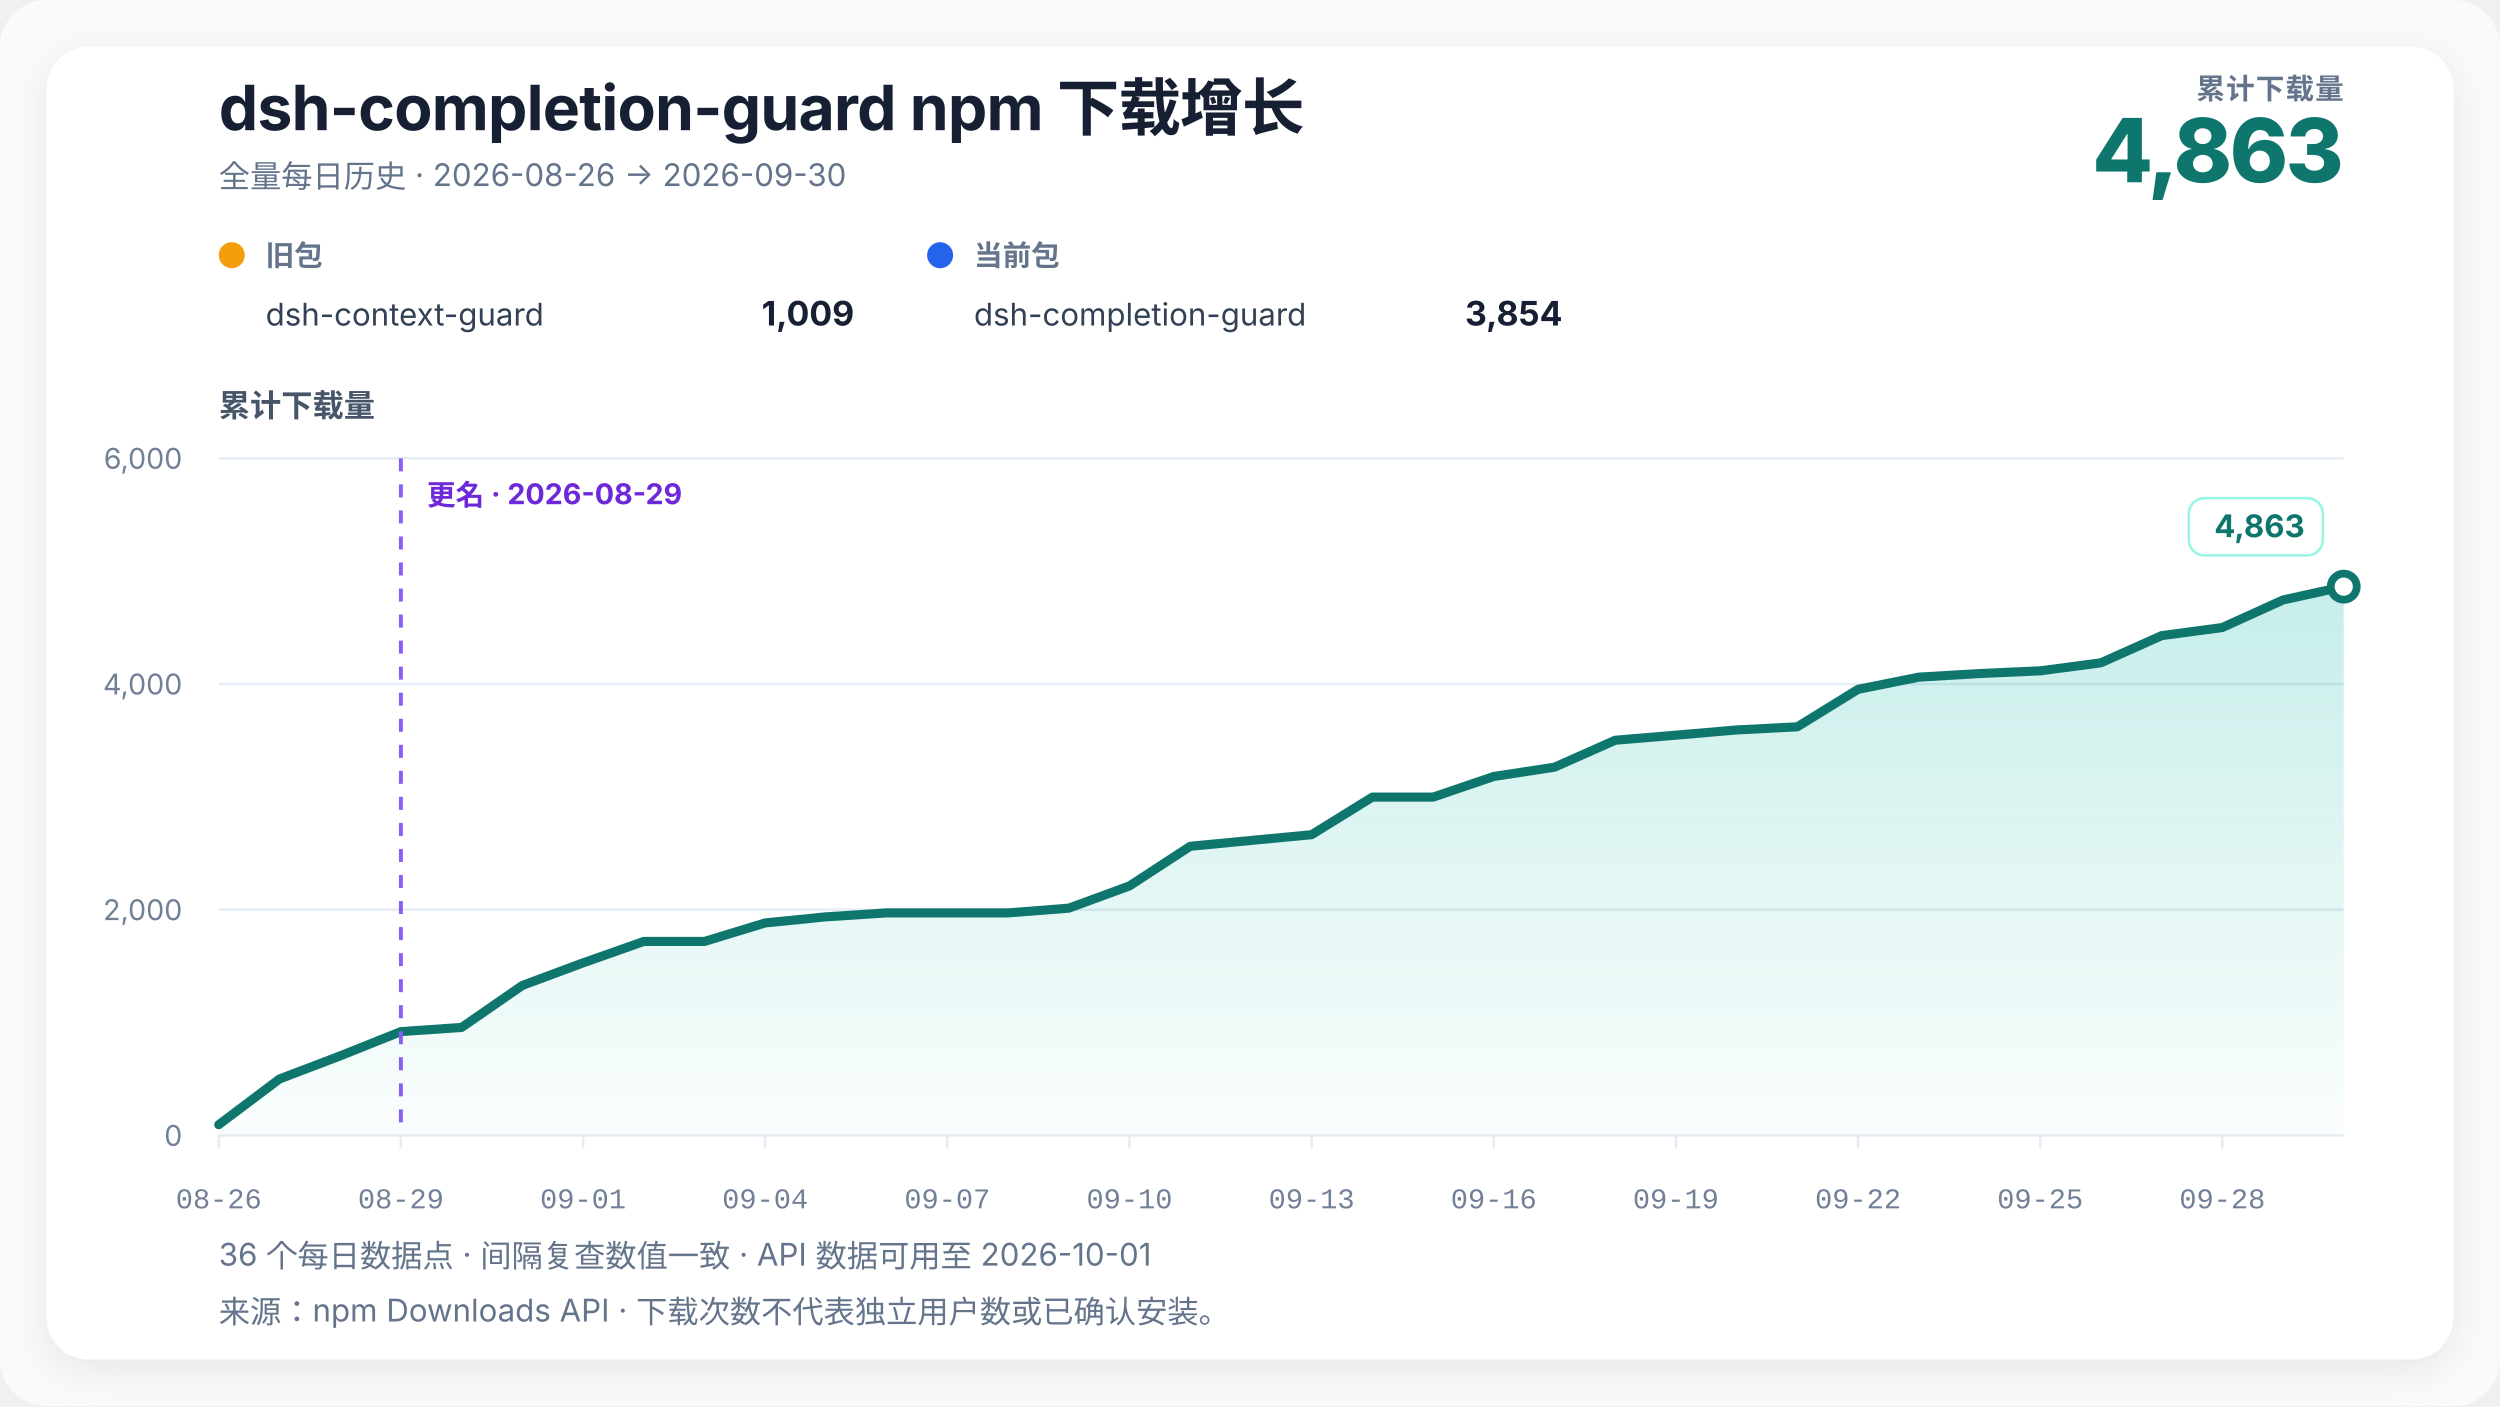
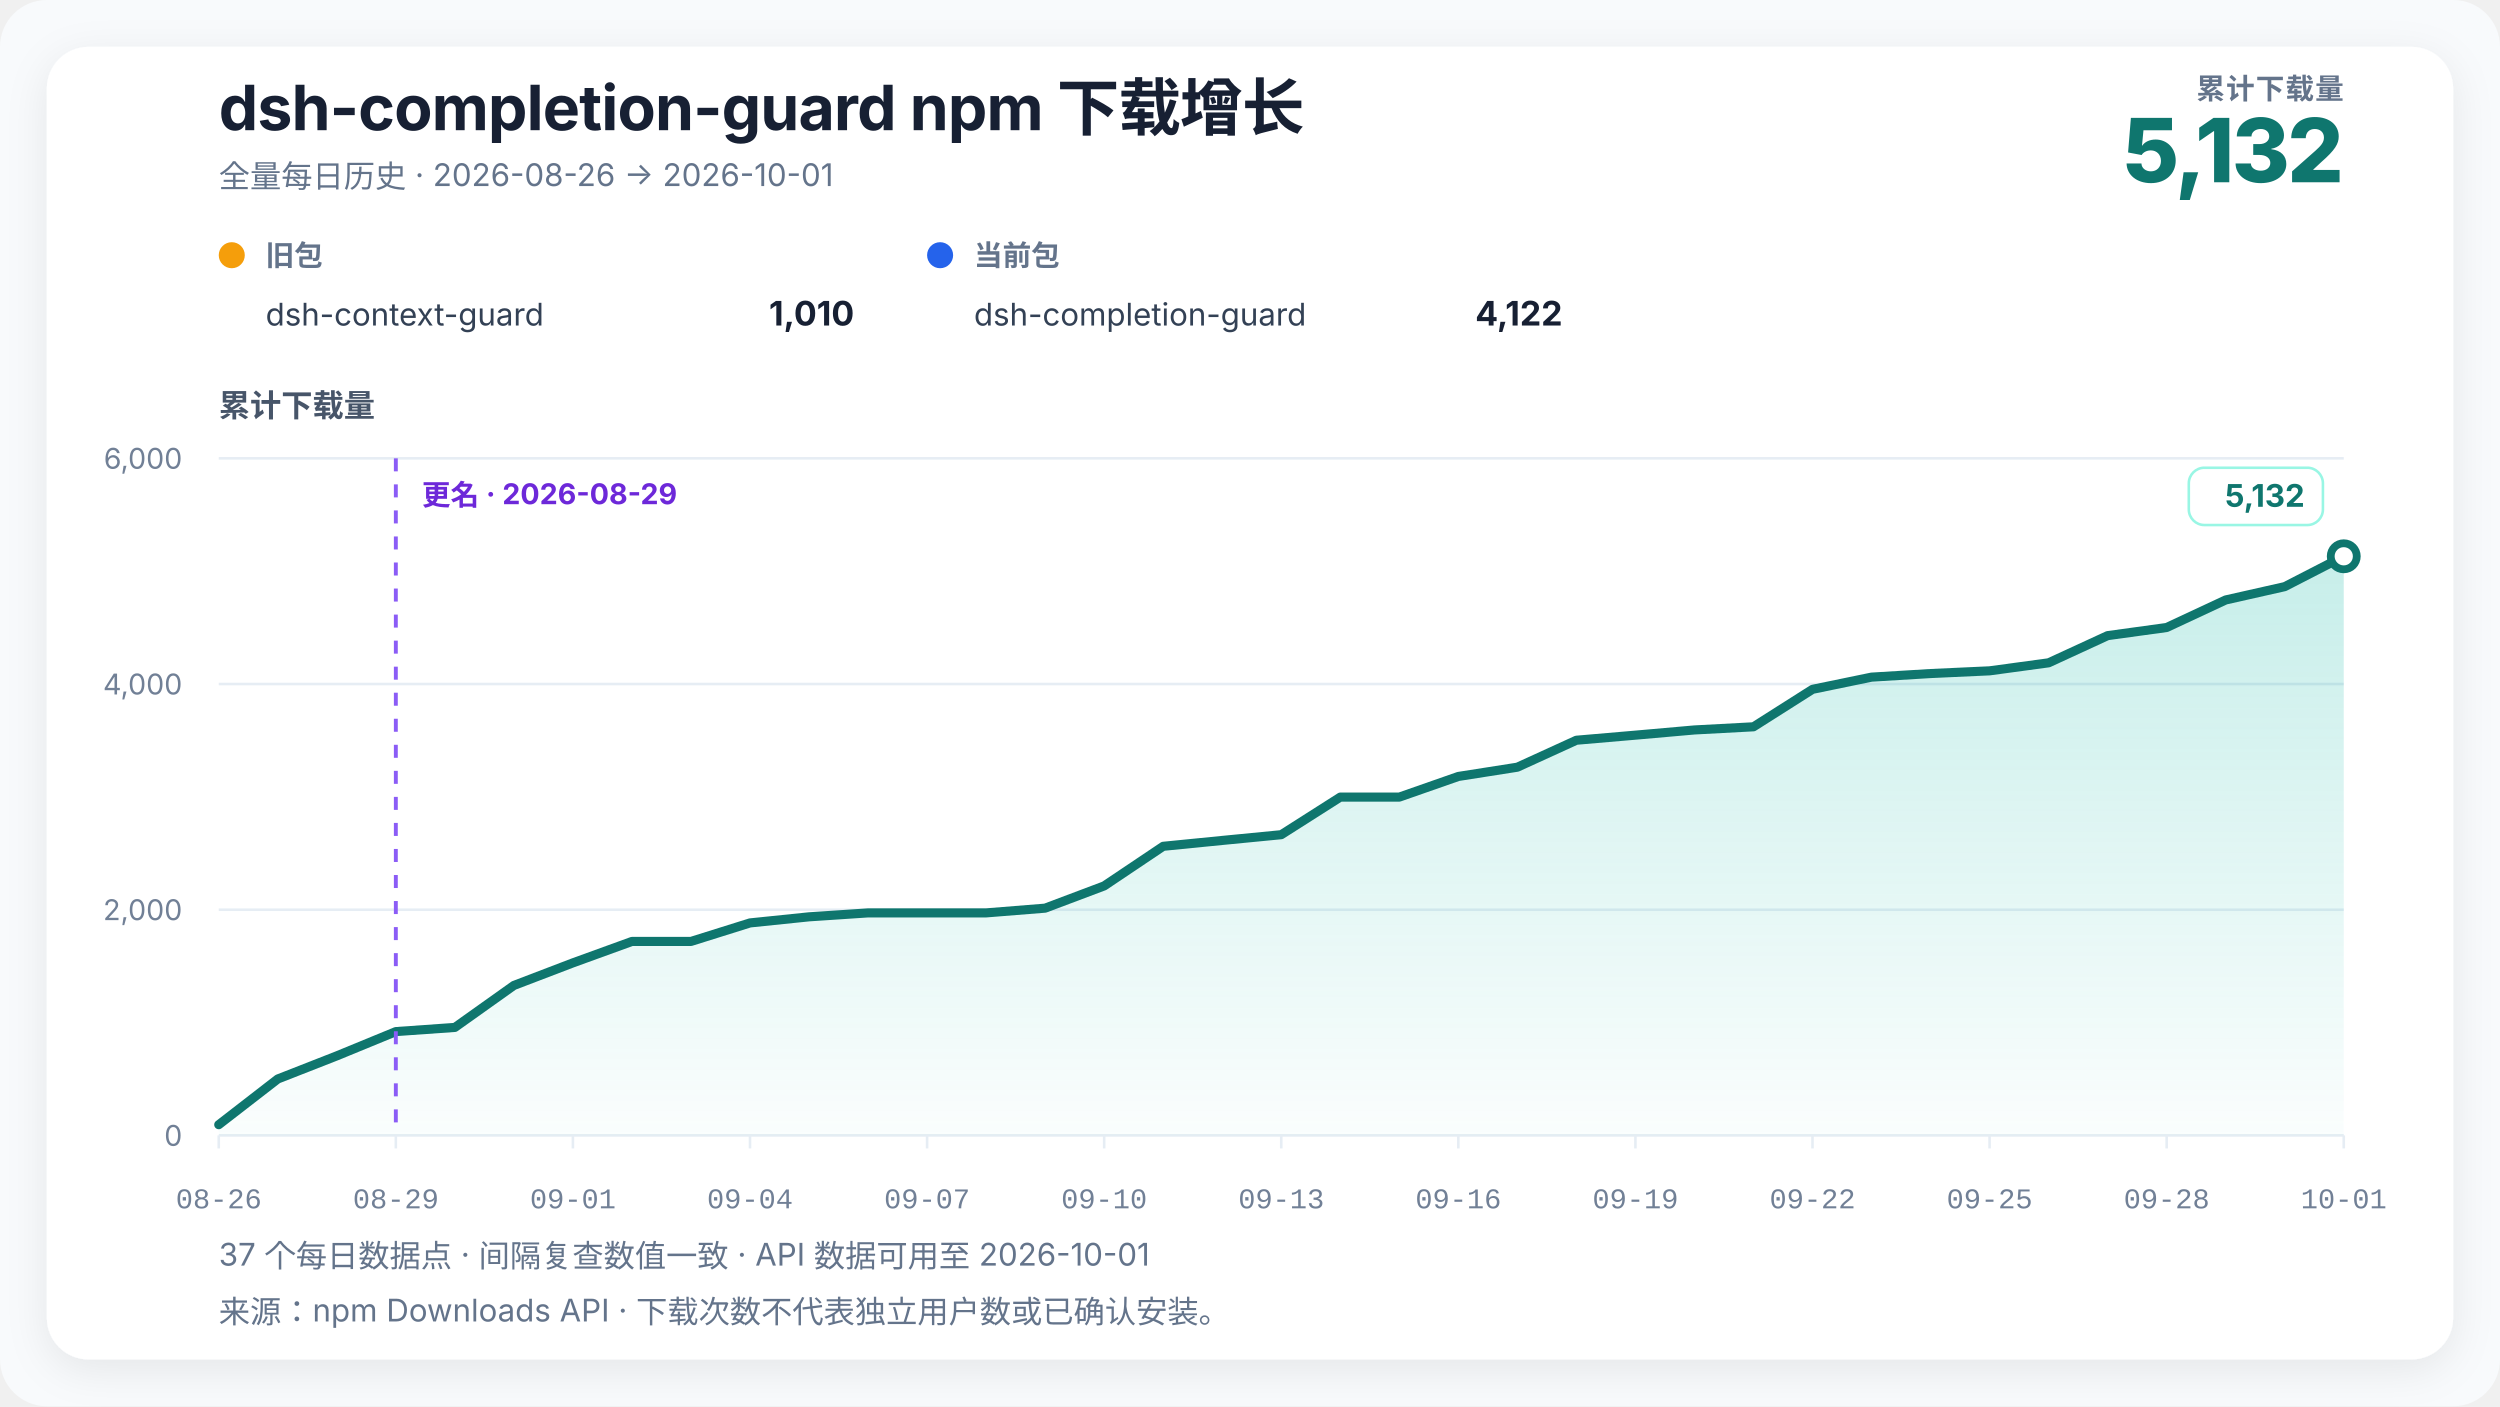
<svg xmlns="http://www.w3.org/2000/svg" width="960" height="540" viewBox="0 0 960 540" role="img" aria-labelledby="chart-title chart-desc" data-renderer-version="3" data-tick-step-days="3">
  <defs>
    <linearGradient id="growth-fill" x1="0" y1="0" x2="0" y2="1">
      <stop offset="0%" stop-color="#14b8a6" stop-opacity="0.24" />
      <stop offset="100%" stop-color="#14b8a6" stop-opacity="0.02" />
    </linearGradient>
    <filter id="soft-shadow" x="-10%" y="-10%" width="120%" height="120%">
      <feDropShadow dx="0" dy="4" stdDeviation="8" flood-color="#0f172a" flood-opacity="0.08" />
    </filter>
  </defs>
  <style>
    text { font-family: Inter, ui-sans-serif, -apple-system, BlinkMacSystemFont, "Segoe UI", "PingFang SC", "Microsoft YaHei", sans-serif; fill: #172033; }
    .title { font-size: 24px; font-weight: 720; letter-spacing: -0.3px; }
    .subtitle { font-size: 12px; fill: #64748b; }
    .metric-label { font-size: 11px; fill: #64748b; font-weight: 650; letter-spacing: 0.4px; }
    .metric-value { font-size: 34px; fill: #0f766e; font-weight: 760; letter-spacing: -1px; }
    .axis-title { font-size: 12px; fill: #475569; font-weight: 650; }
    .axis { font-size: 11px; fill: #718096; }
    .x-axis-tick { font-family: ui-monospace, "SFMono-Regular", Consolas, "Liberation Mono", monospace; font-variant-numeric: tabular-nums; }
    .grid { stroke: #e6edf4; stroke-width: 1; }
    .package-role { font-size: 11px; fill: #64748b; font-weight: 650; }
    .package-name { font-size: 12px; fill: #334155; }
    .package-total { font-size: 13px; fill: #172033; font-weight: 720; }
    .rename { stroke: #8b5cf6; stroke-width: 1.5; stroke-dasharray: 5 5; }
    .rename-label { font-size: 11px; fill: #6d28d9; font-weight: 650; }
    .endpoint { font-size: 12px; fill: #0f766e; font-weight: 740; }
    .endpoint-backdrop { fill: #ffffff; stroke: #99f6e4; stroke-width: 1; }
  </style>
  <rect width="100%" height="100%" rx="18" fill="#f8fafc" />
  <rect x="18" y="18" width="924" height="504" rx="16" fill="#ffffff" filter="url(#soft-shadow)" />
  <text x="84" y="50" class="title">dsh-completion-guard npm 下载增长</text>
-   <text x="84" y="72" class="subtitle">全量每日历史 · 2026-08-26 → 2026-09-30</text>
+   <text x="84" y="72" class="subtitle">全量每日历史 · 2026-08-26 → 2026-10-01</text>
  <text x="900" y="38" text-anchor="end" class="metric-label">累计下载量</text>
-   <text x="900" y="70" text-anchor="end" class="metric-value">4,863</text>
+   <text x="900" y="70" text-anchor="end" class="metric-value">5,132</text>
  <g transform="translate(84,102)">
    <circle cx="5" cy="-4" r="5" fill="#f59e0b" />
    <text x="18" y="0" class="package-role">旧包</text>
    <text x="18" y="23" class="package-name">dsh-context-guard</text>
-     <text x="244" y="23" text-anchor="end" class="package-total">1,009</text>
+     <text x="244" y="23" text-anchor="end" class="package-total">1,010</text>
  </g>
  <g transform="translate(356,102)">
    <circle cx="5" cy="-4" r="5" fill="#2563eb" />
    <text x="18" y="0" class="package-role">当前包</text>
    <text x="18" y="23" class="package-name">dsh-completion-guard</text>
-     <text x="244" y="23" text-anchor="end" class="package-total">3,854</text>
+     <text x="244" y="23" text-anchor="end" class="package-total">4,122</text>
  </g>
  <text x="84" y="160" class="axis-title">累计下载量</text>
  <line x1="84" y1="436" x2="900" y2="436" class="grid" />
  <text x="70" y="440" text-anchor="end" class="axis">0</text>
  <line x1="84" y1="349.333" x2="900" y2="349.333" class="grid" />
  <text x="70" y="353.333" text-anchor="end" class="axis">2,000</text>
  <line x1="84" y1="262.667" x2="900" y2="262.667" class="grid" />
  <text x="70" y="266.667" text-anchor="end" class="axis">4,000</text>
  <line x1="84" y1="176" x2="900" y2="176" class="grid" />
  <text x="70" y="180" text-anchor="end" class="axis">6,000</text>
-   <polygon points="84.00,436 84.00,431.88 107.31,414.33 130.63,405.45 153.94,396.13 177.26,394.53 200.57,378.41 223.89,369.74 247.20,361.51 270.51,361.51 293.83,354.40 317.14,352.06 340.46,350.55 363.77,350.55 387.09,350.55 410.40,348.73 433.71,340.19 457.03,324.98 480.34,322.73 503.66,320.52 526.97,306.09 550.29,306.09 573.60,298.16 596.91,294.60 620.23,284.25 643.54,282.30 666.86,280.30 690.17,279.09 713.49,264.70 736.80,260.02 760.11,258.64 783.43,257.60 806.74,254.52 830.06,244.08 853.37,240.96 876.69,230.38 900.00,225.27 900.00,436" fill="url(#growth-fill)" />
-   <polyline points="84.00,431.88 107.31,414.33 130.63,405.45 153.94,396.13 177.26,394.53 200.57,378.41 223.89,369.74 247.20,361.51 270.51,361.51 293.83,354.40 317.14,352.06 340.46,350.55 363.77,350.55 387.09,350.55 410.40,348.73 433.71,340.19 457.03,324.98 480.34,322.73 503.66,320.52 526.97,306.09 550.29,306.09 573.60,298.16 596.91,294.60 620.23,284.25 643.54,282.30 666.86,280.30 690.17,279.09 713.49,264.70 736.80,260.02 760.11,258.64 783.43,257.60 806.74,254.52 830.06,244.08 853.37,240.96 876.69,230.38 900.00,225.27" fill="none" stroke="#0f766e" stroke-width="3.5" stroke-linejoin="round" stroke-linecap="round" />
-   <line x1="153.943" y1="176" x2="153.943" y2="436" class="rename" />
-   <text x="163.943" y="194" text-anchor="start" class="rename-label">更名 · 2026-08-29</text>
-   <circle cx="900" cy="225.27" r="5" fill="#ffffff" stroke="#0f766e" stroke-width="3" />
+   <polygon points="84.00,436 84.00,431.88 106.67,414.33 129.33,405.45 152.00,396.13 174.67,394.53 197.33,378.41 220.00,369.74 242.67,361.51 265.33,361.51 288.00,354.40 310.67,352.06 333.33,350.55 356.00,350.55 378.67,350.55 401.33,348.73 424.00,340.19 446.67,324.98 469.33,322.73 492.00,320.52 514.67,306.09 537.33,306.09 560.00,298.16 582.67,294.60 605.33,284.25 628.00,282.30 650.67,280.30 673.33,279.09 696.00,264.70 718.67,260.02 741.33,258.64 764.00,257.60 786.67,254.52 809.33,244.08 832.00,240.96 854.67,230.38 877.33,225.27 900.00,213.61 900.00,436" fill="url(#growth-fill)" />
+   <polyline points="84.00,431.88 106.67,414.33 129.33,405.45 152.00,396.13 174.67,394.53 197.33,378.41 220.00,369.74 242.67,361.51 265.33,361.51 288.00,354.40 310.67,352.06 333.33,350.55 356.00,350.55 378.67,350.55 401.33,348.73 424.00,340.19 446.67,324.98 469.33,322.73 492.00,320.52 514.67,306.09 537.33,306.09 560.00,298.16 582.67,294.60 605.33,284.25 628.00,282.30 650.67,280.30 673.33,279.09 696.00,264.70 718.67,260.02 741.33,258.64 764.00,257.60 786.67,254.52 809.33,244.08 832.00,240.96 854.67,230.38 877.33,225.27 900.00,213.61" fill="none" stroke="#0f766e" stroke-width="3.5" stroke-linejoin="round" stroke-linecap="round" />
+   <line x1="152" y1="176" x2="152" y2="436" class="rename" />
+   <text x="162" y="194" text-anchor="start" class="rename-label">更名 · 2026-08-29</text>
+   <circle cx="900" cy="213.613" r="5" fill="#ffffff" stroke="#0f766e" stroke-width="3" />
  <g class="endpoint-badge" data-position="above">
-     <rect x="840.50" y="191.27" width="51.50" height="22" rx="6" class="endpoint-backdrop" />
-     <text x="885.00" y="206.27" text-anchor="end" class="endpoint">4,863</text>
+     <rect x="840.50" y="179.61" width="51.50" height="22" rx="6" class="endpoint-backdrop" />
+     <text x="885.00" y="194.61" text-anchor="end" class="endpoint">5,132</text>
  </g>
  <line x1="84.00" y1="436" x2="84.00" y2="441" class="grid" />
  <text x="84.00" y="464" text-anchor="middle" class="axis x-axis-tick" data-day="2026-08-26">08-26</text>
-   <line x1="153.94" y1="436" x2="153.94" y2="441" class="grid" />
-   <text x="153.94" y="464" text-anchor="middle" class="axis x-axis-tick" data-day="2026-08-29">08-29</text>
-   <line x1="223.89" y1="436" x2="223.89" y2="441" class="grid" />
-   <text x="223.89" y="464" text-anchor="middle" class="axis x-axis-tick" data-day="2026-09-01">09-01</text>
-   <line x1="293.83" y1="436" x2="293.83" y2="441" class="grid" />
-   <text x="293.83" y="464" text-anchor="middle" class="axis x-axis-tick" data-day="2026-09-04">09-04</text>
-   <line x1="363.77" y1="436" x2="363.77" y2="441" class="grid" />
-   <text x="363.77" y="464" text-anchor="middle" class="axis x-axis-tick" data-day="2026-09-07">09-07</text>
-   <line x1="433.71" y1="436" x2="433.71" y2="441" class="grid" />
-   <text x="433.71" y="464" text-anchor="middle" class="axis x-axis-tick" data-day="2026-09-10">09-10</text>
-   <line x1="503.66" y1="436" x2="503.66" y2="441" class="grid" />
-   <text x="503.66" y="464" text-anchor="middle" class="axis x-axis-tick" data-day="2026-09-13">09-13</text>
-   <line x1="573.60" y1="436" x2="573.60" y2="441" class="grid" />
-   <text x="573.60" y="464" text-anchor="middle" class="axis x-axis-tick" data-day="2026-09-16">09-16</text>
-   <line x1="643.54" y1="436" x2="643.54" y2="441" class="grid" />
-   <text x="643.54" y="464" text-anchor="middle" class="axis x-axis-tick" data-day="2026-09-19">09-19</text>
-   <line x1="713.49" y1="436" x2="713.49" y2="441" class="grid" />
-   <text x="713.49" y="464" text-anchor="middle" class="axis x-axis-tick" data-day="2026-09-22">09-22</text>
-   <line x1="783.43" y1="436" x2="783.43" y2="441" class="grid" />
-   <text x="783.43" y="464" text-anchor="middle" class="axis x-axis-tick" data-day="2026-09-25">09-25</text>
-   <line x1="853.37" y1="436" x2="853.37" y2="441" class="grid" />
-   <text x="853.37" y="464" text-anchor="middle" class="axis x-axis-tick" data-day="2026-09-28">09-28</text>
-   <text x="84" y="486" class="subtitle">36 个每日数据点 · 间隔复查数值一致 · API 数据可用至 2026-10-01</text>
+   <line x1="152.00" y1="436" x2="152.00" y2="441" class="grid" />
+   <text x="152.00" y="464" text-anchor="middle" class="axis x-axis-tick" data-day="2026-08-29">08-29</text>
+   <line x1="220.00" y1="436" x2="220.00" y2="441" class="grid" />
+   <text x="220.00" y="464" text-anchor="middle" class="axis x-axis-tick" data-day="2026-09-01">09-01</text>
+   <line x1="288.00" y1="436" x2="288.00" y2="441" class="grid" />
+   <text x="288.00" y="464" text-anchor="middle" class="axis x-axis-tick" data-day="2026-09-04">09-04</text>
+   <line x1="356.00" y1="436" x2="356.00" y2="441" class="grid" />
+   <text x="356.00" y="464" text-anchor="middle" class="axis x-axis-tick" data-day="2026-09-07">09-07</text>
+   <line x1="424.00" y1="436" x2="424.00" y2="441" class="grid" />
+   <text x="424.00" y="464" text-anchor="middle" class="axis x-axis-tick" data-day="2026-09-10">09-10</text>
+   <line x1="492.00" y1="436" x2="492.00" y2="441" class="grid" />
+   <text x="492.00" y="464" text-anchor="middle" class="axis x-axis-tick" data-day="2026-09-13">09-13</text>
+   <line x1="560.00" y1="436" x2="560.00" y2="441" class="grid" />
+   <text x="560.00" y="464" text-anchor="middle" class="axis x-axis-tick" data-day="2026-09-16">09-16</text>
+   <line x1="628.00" y1="436" x2="628.00" y2="441" class="grid" />
+   <text x="628.00" y="464" text-anchor="middle" class="axis x-axis-tick" data-day="2026-09-19">09-19</text>
+   <line x1="696.00" y1="436" x2="696.00" y2="441" class="grid" />
+   <text x="696.00" y="464" text-anchor="middle" class="axis x-axis-tick" data-day="2026-09-22">09-22</text>
+   <line x1="764.00" y1="436" x2="764.00" y2="441" class="grid" />
+   <text x="764.00" y="464" text-anchor="middle" class="axis x-axis-tick" data-day="2026-09-25">09-25</text>
+   <line x1="832.00" y1="436" x2="832.00" y2="441" class="grid" />
+   <text x="832.00" y="464" text-anchor="middle" class="axis x-axis-tick" data-day="2026-09-28">09-28</text>
+   <line x1="900.00" y1="436" x2="900.00" y2="441" class="grid" />
+   <text x="900.00" y="464" text-anchor="middle" class="axis x-axis-tick" data-day="2026-10-01">10-01</text>
+   <text x="84" y="486" class="subtitle">37 个每日数据点 · 间隔复查数值一致 · API 数据可用至 2026-10-01</text>
  <text x="84" y="508" class="subtitle">来源：npm Downloads API · 下载次数不代表独立用户数或已确认安装。</text>
</svg>
